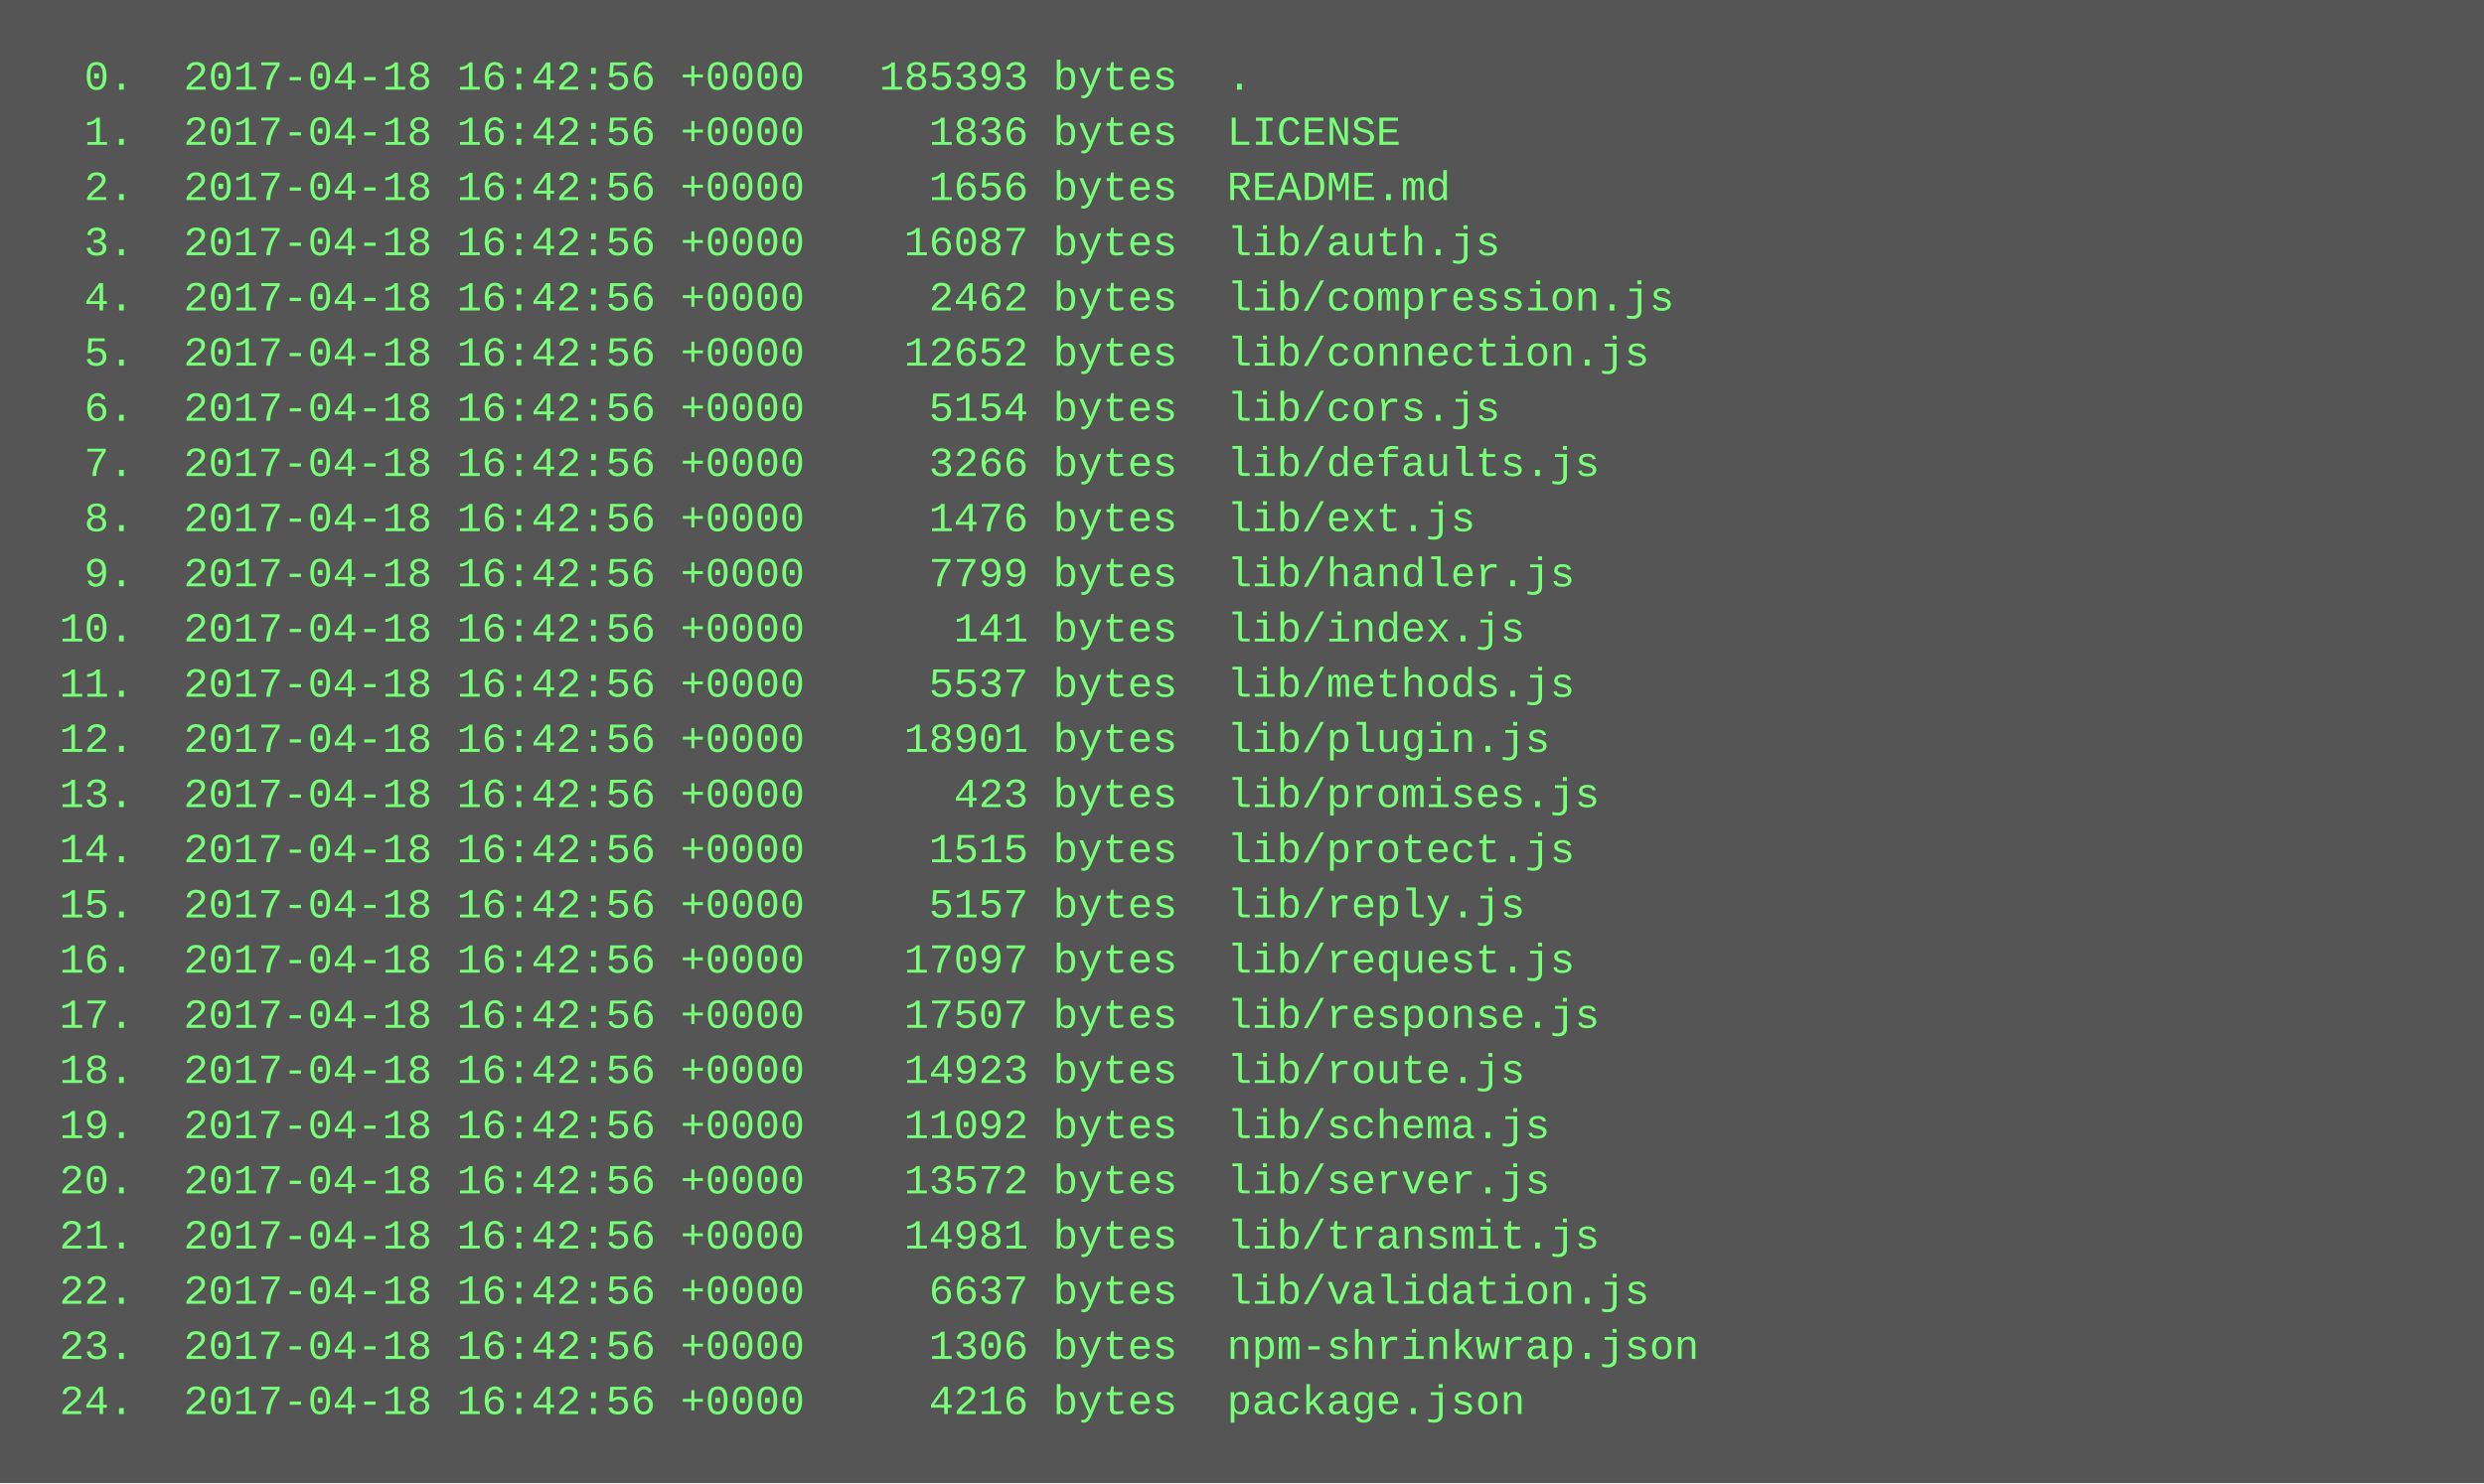
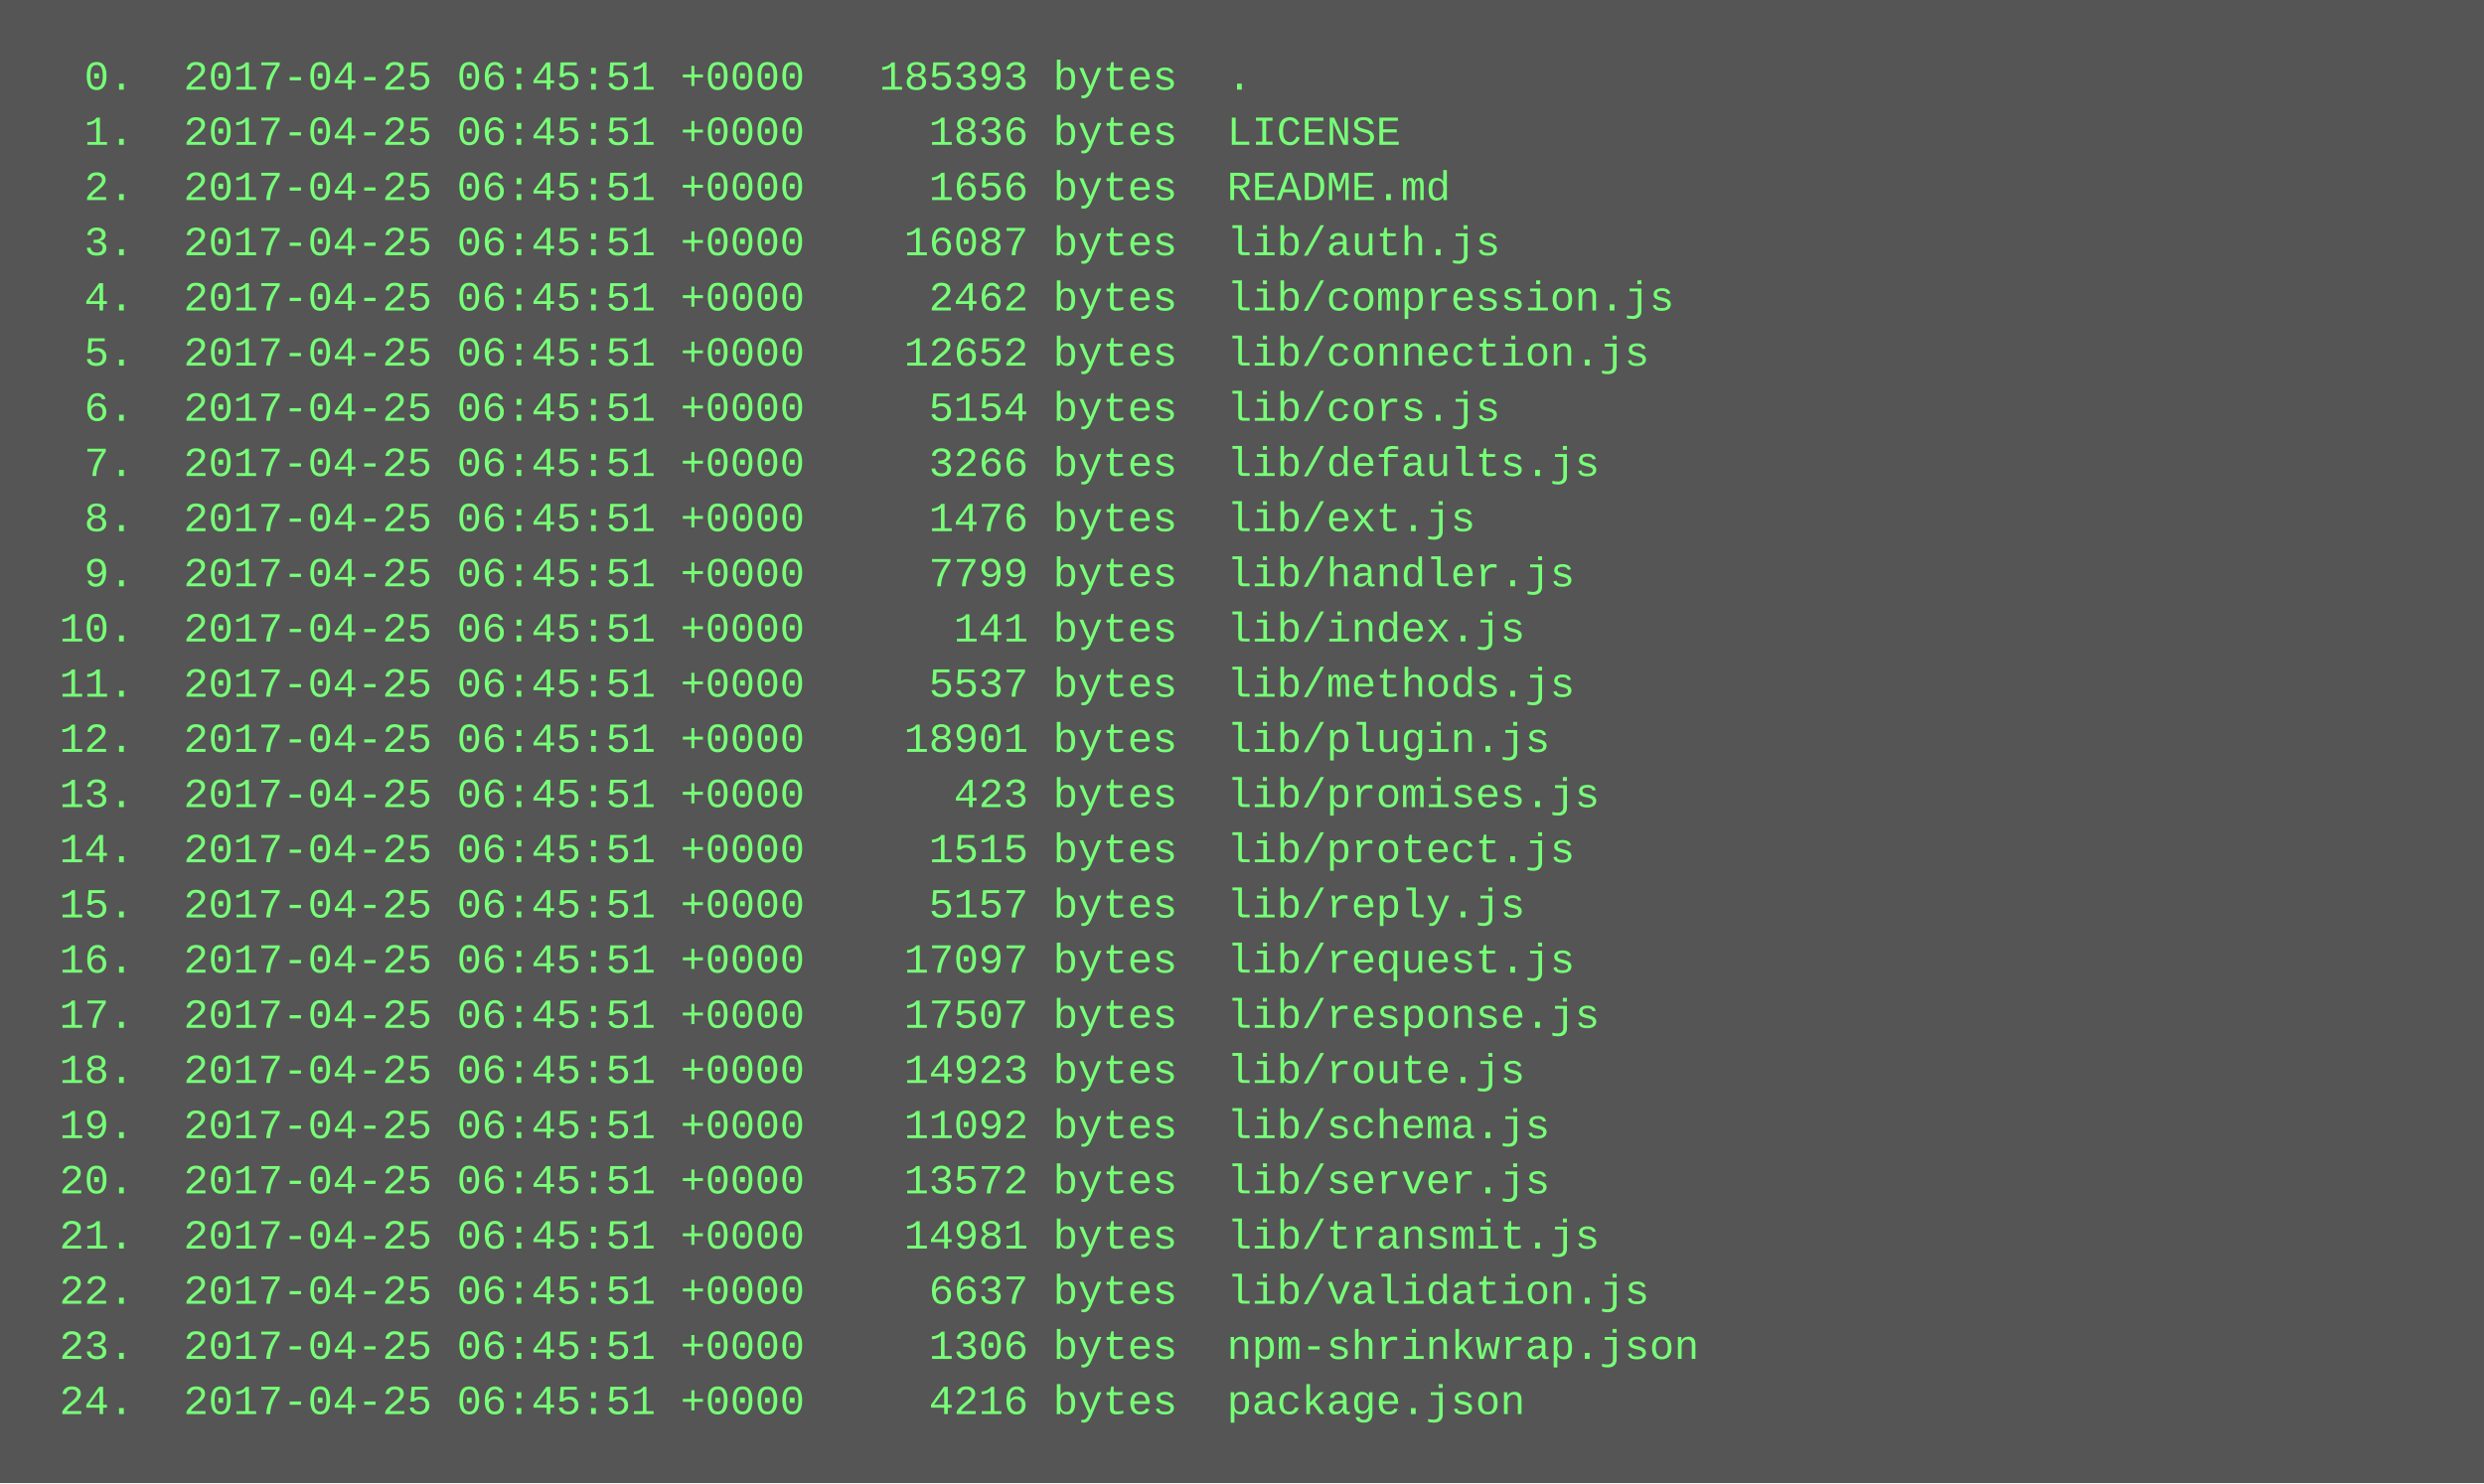
<svg xmlns="http://www.w3.org/2000/svg" height="430" width="720">
  <rect height="430" fill="#555" width="720" />
  <text fill="#7f7" font-family="Courier New" font-size="12" xml:space="preserve">
-     <tspan x="10" y="26">  0.  2017-04-18 16:42:56 +0000   185393 bytes  .</tspan>
-     <tspan x="10" y="42">  1.  2017-04-18 16:42:56 +0000     1836 bytes  LICENSE</tspan>
-     <tspan x="10" y="58">  2.  2017-04-18 16:42:56 +0000     1656 bytes  README.md</tspan>
-     <tspan x="10" y="74">  3.  2017-04-18 16:42:56 +0000    16087 bytes  lib/auth.js</tspan>
-     <tspan x="10" y="90">  4.  2017-04-18 16:42:56 +0000     2462 bytes  lib/compression.js</tspan>
-     <tspan x="10" y="106">  5.  2017-04-18 16:42:56 +0000    12652 bytes  lib/connection.js</tspan>
-     <tspan x="10" y="122">  6.  2017-04-18 16:42:56 +0000     5154 bytes  lib/cors.js</tspan>
-     <tspan x="10" y="138">  7.  2017-04-18 16:42:56 +0000     3266 bytes  lib/defaults.js</tspan>
-     <tspan x="10" y="154">  8.  2017-04-18 16:42:56 +0000     1476 bytes  lib/ext.js</tspan>
-     <tspan x="10" y="170">  9.  2017-04-18 16:42:56 +0000     7799 bytes  lib/handler.js</tspan>
-     <tspan x="10" y="186"> 10.  2017-04-18 16:42:56 +0000      141 bytes  lib/index.js</tspan>
-     <tspan x="10" y="202"> 11.  2017-04-18 16:42:56 +0000     5537 bytes  lib/methods.js</tspan>
-     <tspan x="10" y="218"> 12.  2017-04-18 16:42:56 +0000    18901 bytes  lib/plugin.js</tspan>
-     <tspan x="10" y="234"> 13.  2017-04-18 16:42:56 +0000      423 bytes  lib/promises.js</tspan>
-     <tspan x="10" y="250"> 14.  2017-04-18 16:42:56 +0000     1515 bytes  lib/protect.js</tspan>
-     <tspan x="10" y="266"> 15.  2017-04-18 16:42:56 +0000     5157 bytes  lib/reply.js</tspan>
-     <tspan x="10" y="282"> 16.  2017-04-18 16:42:56 +0000    17097 bytes  lib/request.js</tspan>
-     <tspan x="10" y="298"> 17.  2017-04-18 16:42:56 +0000    17507 bytes  lib/response.js</tspan>
-     <tspan x="10" y="314"> 18.  2017-04-18 16:42:56 +0000    14923 bytes  lib/route.js</tspan>
-     <tspan x="10" y="330"> 19.  2017-04-18 16:42:56 +0000    11092 bytes  lib/schema.js</tspan>
-     <tspan x="10" y="346"> 20.  2017-04-18 16:42:56 +0000    13572 bytes  lib/server.js</tspan>
-     <tspan x="10" y="362"> 21.  2017-04-18 16:42:56 +0000    14981 bytes  lib/transmit.js</tspan>
-     <tspan x="10" y="378"> 22.  2017-04-18 16:42:56 +0000     6637 bytes  lib/validation.js</tspan>
-     <tspan x="10" y="394"> 23.  2017-04-18 16:42:56 +0000     1306 bytes  npm-shrinkwrap.json</tspan>
-     <tspan x="10" y="410"> 24.  2017-04-18 16:42:56 +0000     4216 bytes  package.json</tspan>
+     <tspan x="10" y="26">  0.  2017-04-25 06:45:51 +0000   185393 bytes  .</tspan>
+     <tspan x="10" y="42">  1.  2017-04-25 06:45:51 +0000     1836 bytes  LICENSE</tspan>
+     <tspan x="10" y="58">  2.  2017-04-25 06:45:51 +0000     1656 bytes  README.md</tspan>
+     <tspan x="10" y="74">  3.  2017-04-25 06:45:51 +0000    16087 bytes  lib/auth.js</tspan>
+     <tspan x="10" y="90">  4.  2017-04-25 06:45:51 +0000     2462 bytes  lib/compression.js</tspan>
+     <tspan x="10" y="106">  5.  2017-04-25 06:45:51 +0000    12652 bytes  lib/connection.js</tspan>
+     <tspan x="10" y="122">  6.  2017-04-25 06:45:51 +0000     5154 bytes  lib/cors.js</tspan>
+     <tspan x="10" y="138">  7.  2017-04-25 06:45:51 +0000     3266 bytes  lib/defaults.js</tspan>
+     <tspan x="10" y="154">  8.  2017-04-25 06:45:51 +0000     1476 bytes  lib/ext.js</tspan>
+     <tspan x="10" y="170">  9.  2017-04-25 06:45:51 +0000     7799 bytes  lib/handler.js</tspan>
+     <tspan x="10" y="186"> 10.  2017-04-25 06:45:51 +0000      141 bytes  lib/index.js</tspan>
+     <tspan x="10" y="202"> 11.  2017-04-25 06:45:51 +0000     5537 bytes  lib/methods.js</tspan>
+     <tspan x="10" y="218"> 12.  2017-04-25 06:45:51 +0000    18901 bytes  lib/plugin.js</tspan>
+     <tspan x="10" y="234"> 13.  2017-04-25 06:45:51 +0000      423 bytes  lib/promises.js</tspan>
+     <tspan x="10" y="250"> 14.  2017-04-25 06:45:51 +0000     1515 bytes  lib/protect.js</tspan>
+     <tspan x="10" y="266"> 15.  2017-04-25 06:45:51 +0000     5157 bytes  lib/reply.js</tspan>
+     <tspan x="10" y="282"> 16.  2017-04-25 06:45:51 +0000    17097 bytes  lib/request.js</tspan>
+     <tspan x="10" y="298"> 17.  2017-04-25 06:45:51 +0000    17507 bytes  lib/response.js</tspan>
+     <tspan x="10" y="314"> 18.  2017-04-25 06:45:51 +0000    14923 bytes  lib/route.js</tspan>
+     <tspan x="10" y="330"> 19.  2017-04-25 06:45:51 +0000    11092 bytes  lib/schema.js</tspan>
+     <tspan x="10" y="346"> 20.  2017-04-25 06:45:51 +0000    13572 bytes  lib/server.js</tspan>
+     <tspan x="10" y="362"> 21.  2017-04-25 06:45:51 +0000    14981 bytes  lib/transmit.js</tspan>
+     <tspan x="10" y="378"> 22.  2017-04-25 06:45:51 +0000     6637 bytes  lib/validation.js</tspan>
+     <tspan x="10" y="394"> 23.  2017-04-25 06:45:51 +0000     1306 bytes  npm-shrinkwrap.json</tspan>
+     <tspan x="10" y="410"> 24.  2017-04-25 06:45:51 +0000     4216 bytes  package.json</tspan>
  </text>
</svg>
